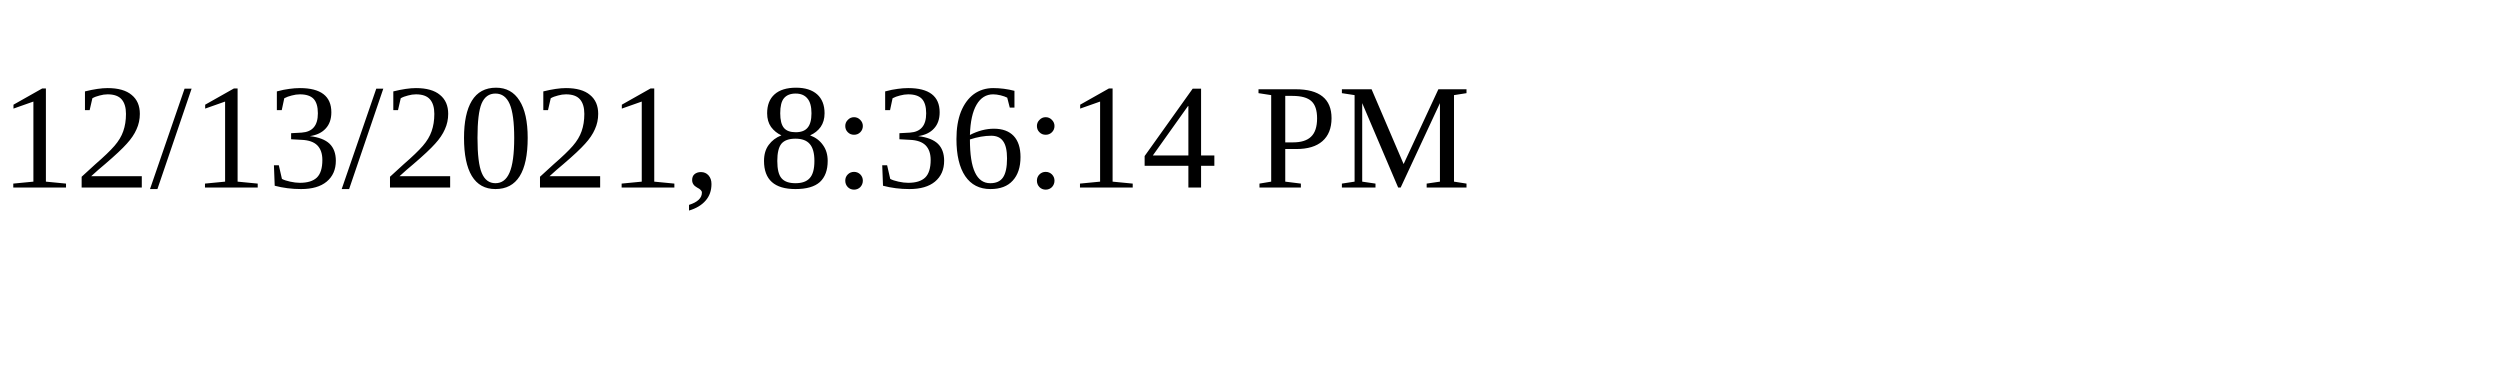
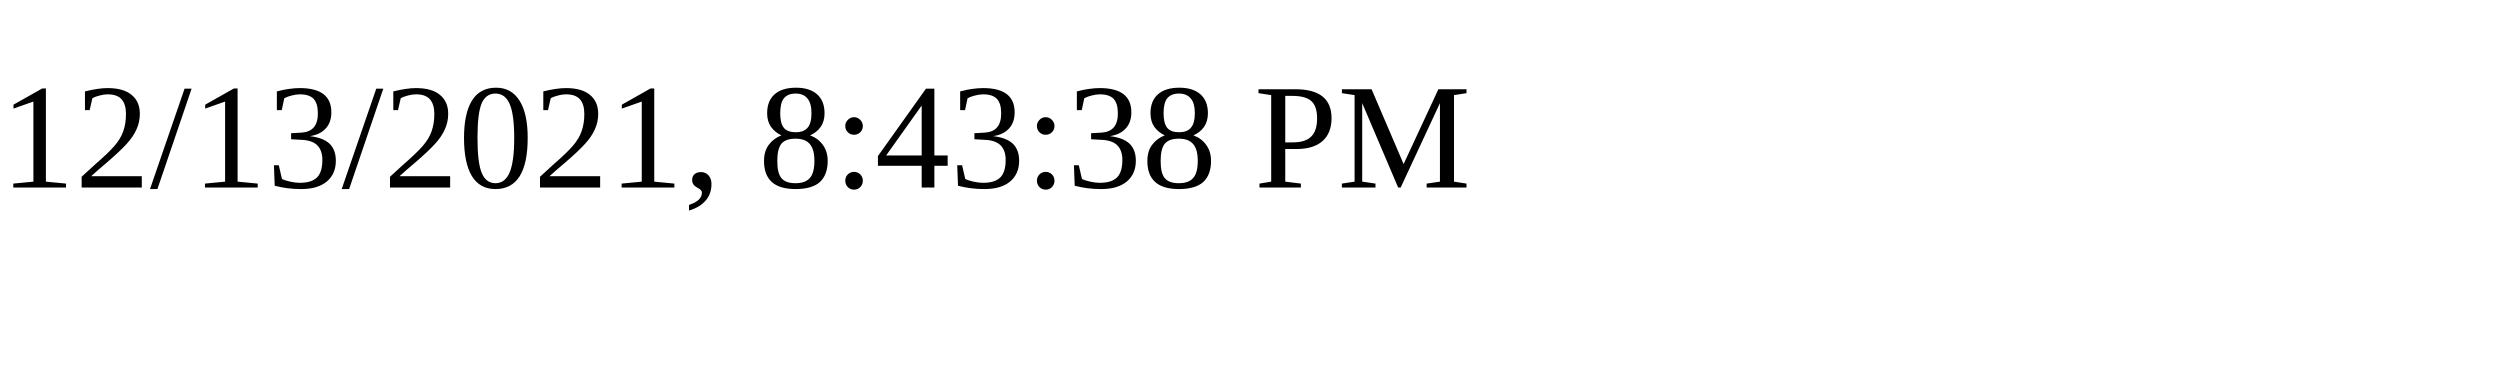
<svg xmlns="http://www.w3.org/2000/svg" height="30" width="200">
-   <text x="0" y="15">12/13/2021, 8:36:14 PM</text>
+   <text x="0" y="15">12/13/2021, 8:43:38 PM</text>
</svg>
